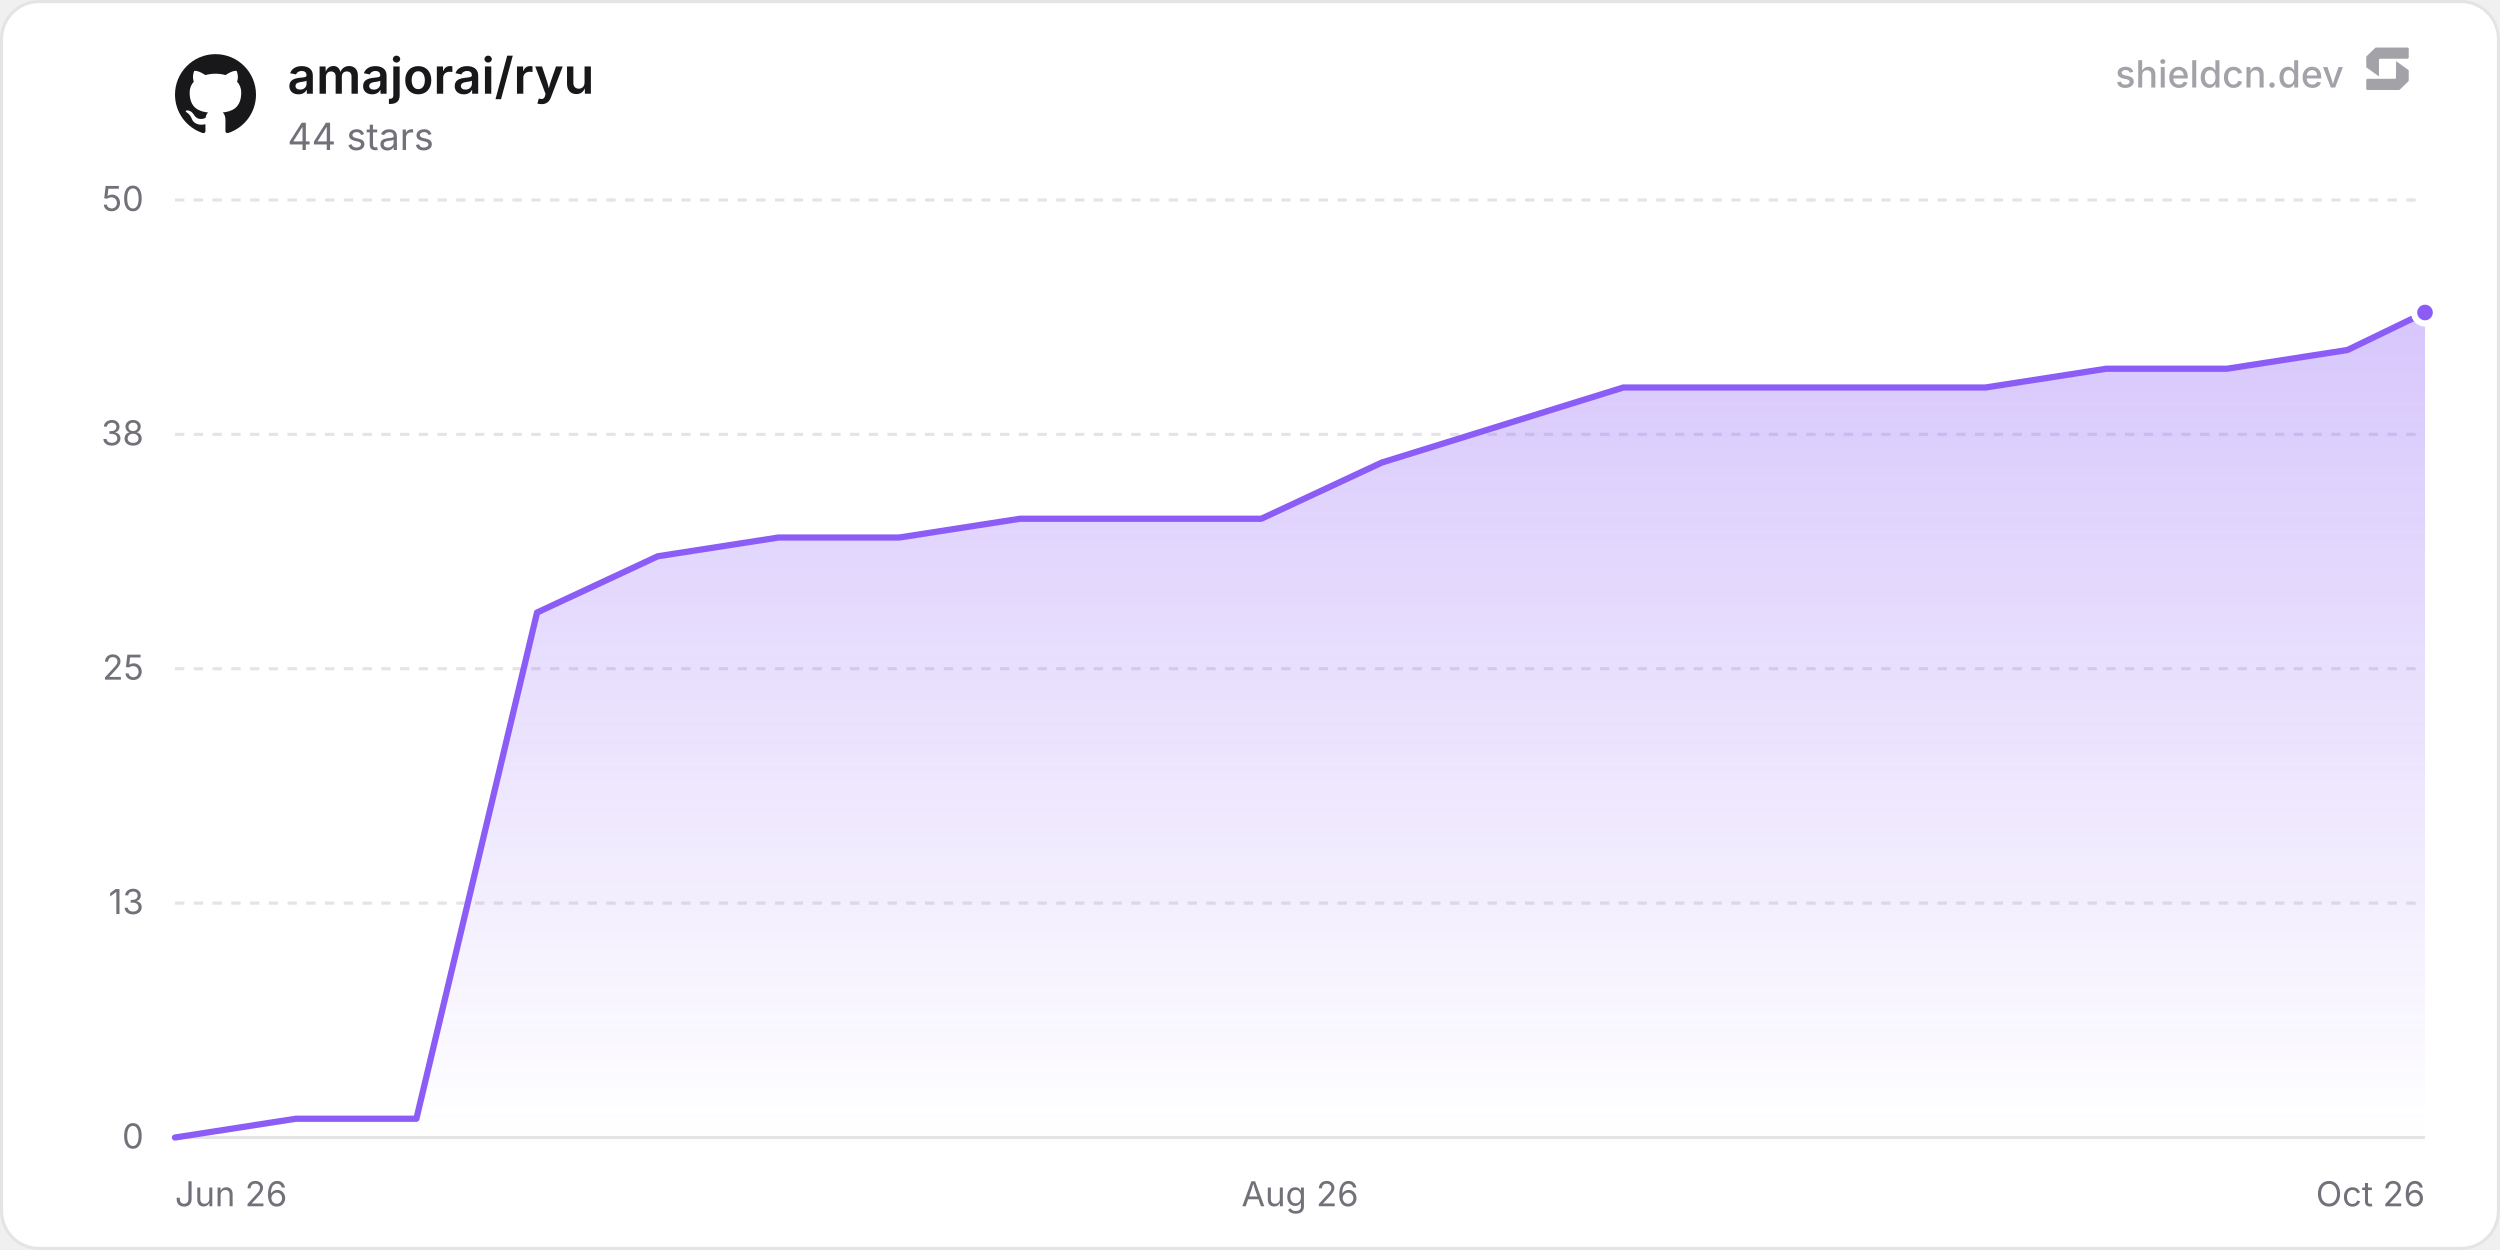
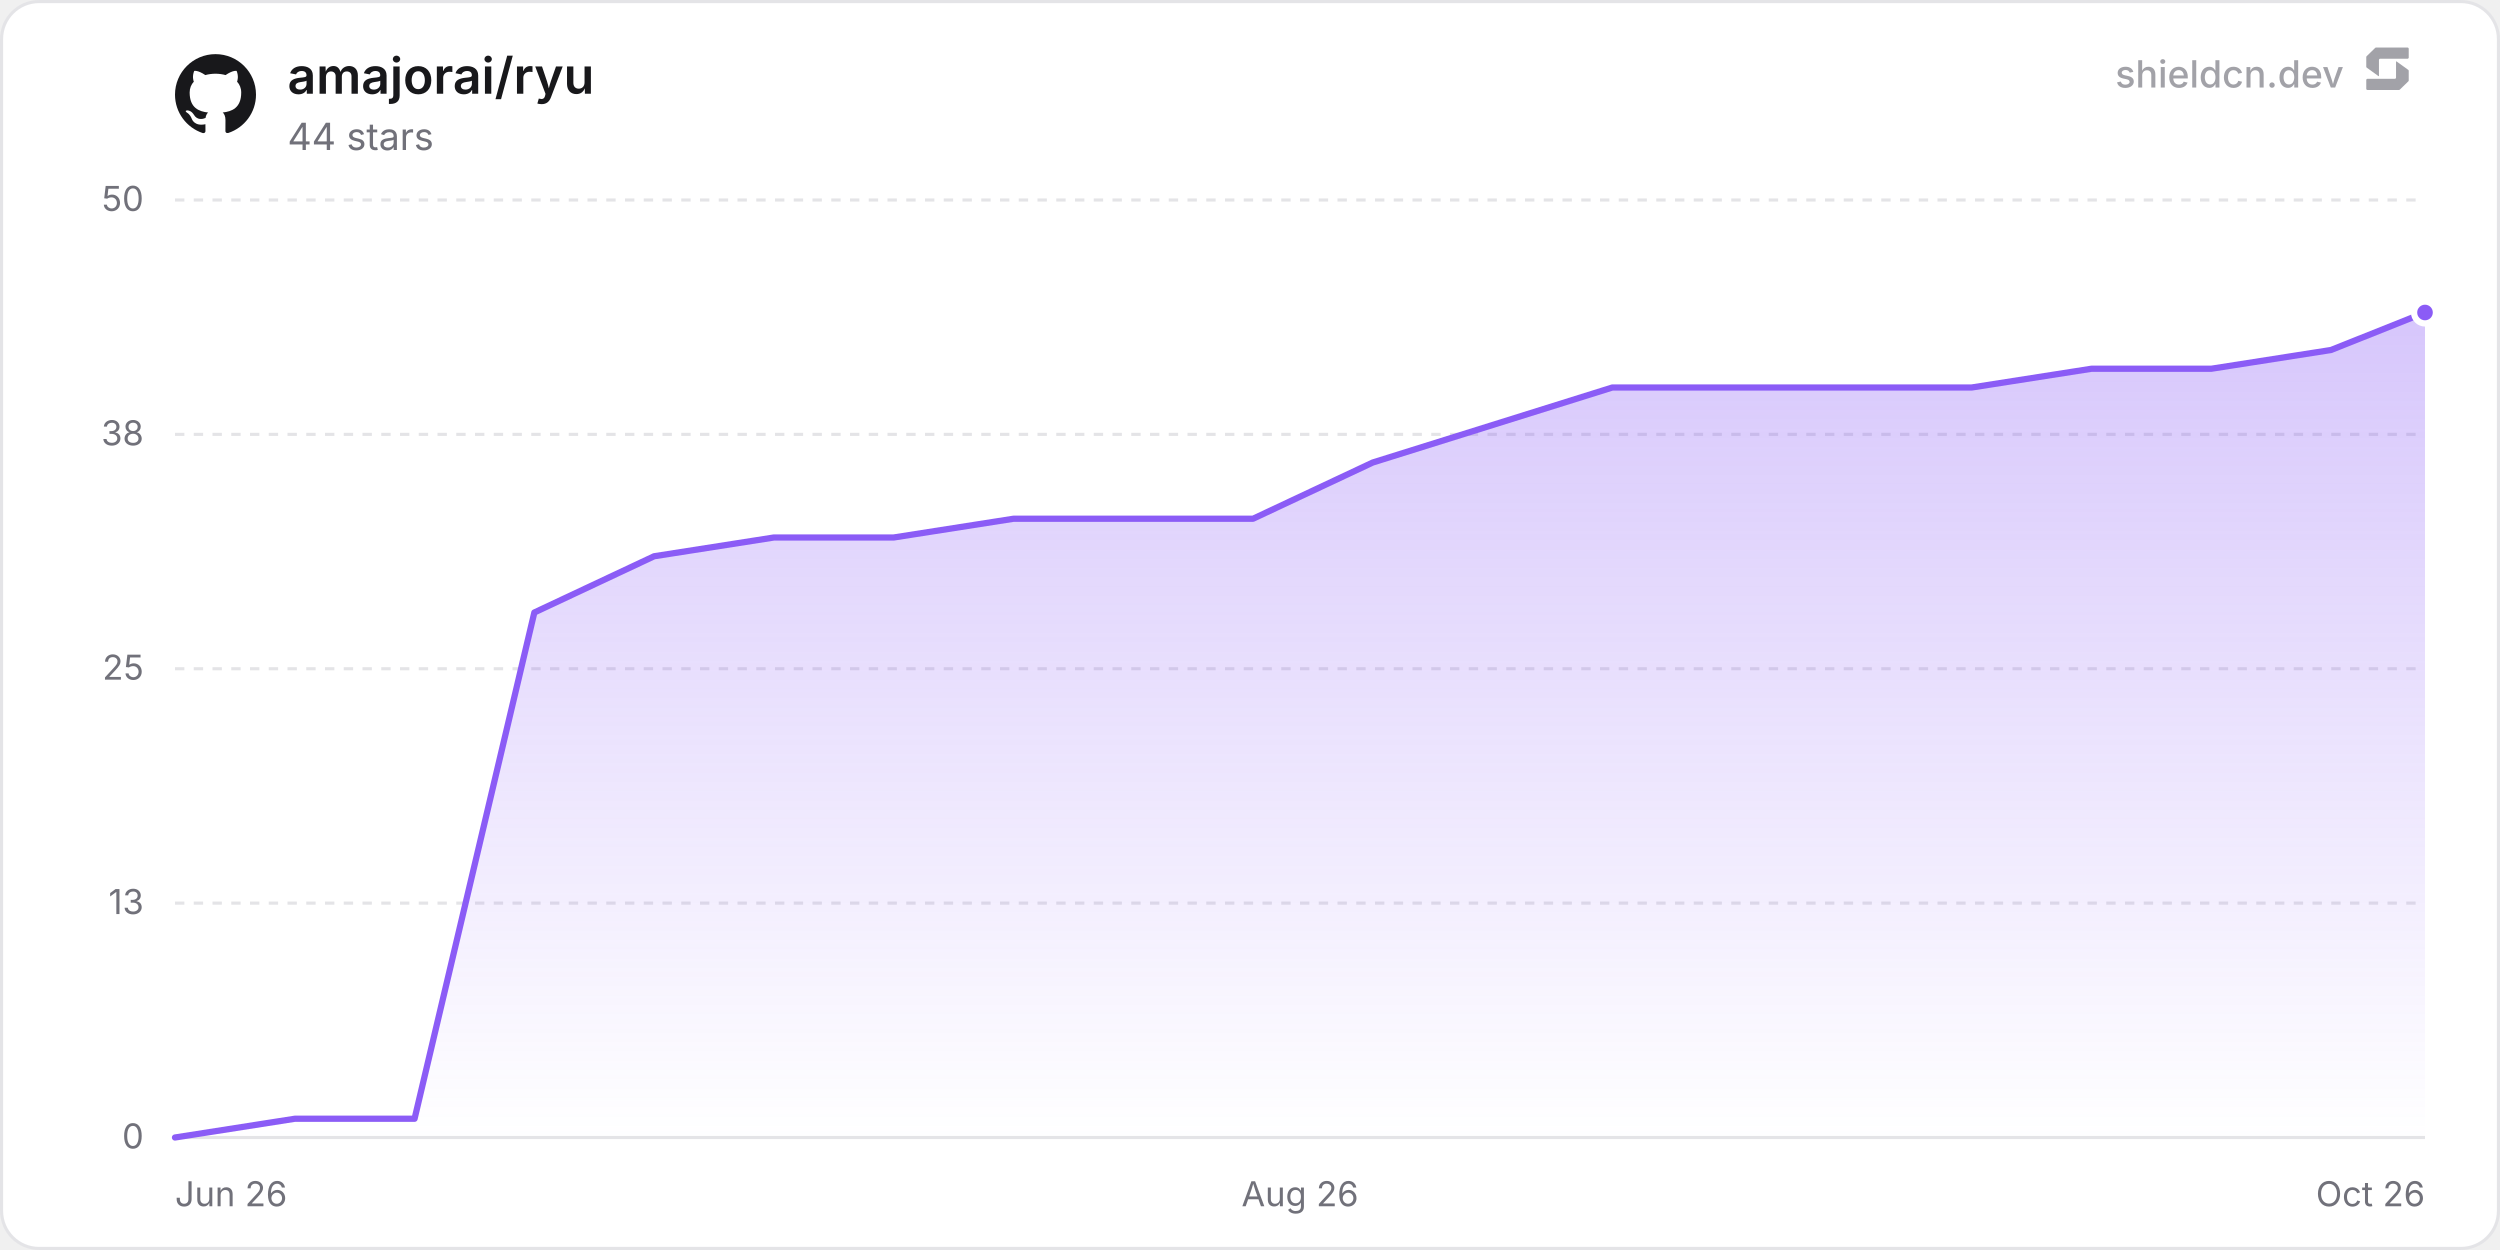
<svg xmlns="http://www.w3.org/2000/svg" width="800" height="400" viewBox="0 0 800 400" role="img" aria-label="amajorai/ryu">
  <defs>
    <linearGradient id="chartFill0" x1="0" y1="0" x2="0" y2="1">
      <stop offset="0%" stop-color="rgba(139, 92, 246, 0.35)" />
      <stop offset="100%" stop-color="rgba(139, 92, 246, 0)" />
    </linearGradient>
  </defs>
  <rect x="0.5" y="0.5" width="799" height="399" rx="12" fill="#ffffff" stroke="#e4e4e7" stroke-width="1" />
  <line x1="56" y1="364" x2="776" y2="364" stroke="#e4e4e7" stroke-width="1" />
  <text x="46" y="367.5" text-anchor="end" font-size="11" fill="#71717a" font-family="'Inter', ui-sans-serif, system-ui, -apple-system, BlinkMacSystemFont, 'Segoe UI', Roboto, Helvetica, Arial, sans-serif">0</text>
  <line x1="56" y1="289" x2="776" y2="289" stroke="#e4e4e7" stroke-width="1" stroke-dasharray="3 3" />
  <text x="46" y="292.5" text-anchor="end" font-size="11" fill="#71717a" font-family="'Inter', ui-sans-serif, system-ui, -apple-system, BlinkMacSystemFont, 'Segoe UI', Roboto, Helvetica, Arial, sans-serif">13</text>
  <line x1="56" y1="214" x2="776" y2="214" stroke="#e4e4e7" stroke-width="1" stroke-dasharray="3 3" />
  <text x="46" y="217.5" text-anchor="end" font-size="11" fill="#71717a" font-family="'Inter', ui-sans-serif, system-ui, -apple-system, BlinkMacSystemFont, 'Segoe UI', Roboto, Helvetica, Arial, sans-serif">25</text>
  <line x1="56" y1="139" x2="776" y2="139" stroke="#e4e4e7" stroke-width="1" stroke-dasharray="3 3" />
  <text x="46" y="142.5" text-anchor="end" font-size="11" fill="#71717a" font-family="'Inter', ui-sans-serif, system-ui, -apple-system, BlinkMacSystemFont, 'Segoe UI', Roboto, Helvetica, Arial, sans-serif">38</text>
  <line x1="56" y1="64" x2="776" y2="64" stroke="#e4e4e7" stroke-width="1" stroke-dasharray="3 3" />
  <text x="46" y="67.5" text-anchor="end" font-size="11" fill="#71717a" font-family="'Inter', ui-sans-serif, system-ui, -apple-system, BlinkMacSystemFont, 'Segoe UI', Roboto, Helvetica, Arial, sans-serif">50</text>
  <text x="56" y="386" text-anchor="start" font-size="11" fill="#71717a" font-family="'Inter', ui-sans-serif, system-ui, -apple-system, BlinkMacSystemFont, 'Segoe UI', Roboto, Helvetica, Arial, sans-serif">Jun 26</text>
  <text x="416" y="386" text-anchor="middle" font-size="11" fill="#71717a" font-family="'Inter', ui-sans-serif, system-ui, -apple-system, BlinkMacSystemFont, 'Segoe UI', Roboto, Helvetica, Arial, sans-serif">Aug 26</text>
  <text x="776" y="386" text-anchor="end" font-size="11" fill="#71717a" font-family="'Inter', ui-sans-serif, system-ui, -apple-system, BlinkMacSystemFont, 'Segoe UI', Roboto, Helvetica, Arial, sans-serif">Oct 26</text>
-   <path d="M56 364 L94.62 358 L133.24 358 L171.86 196 L210.49 178 L249.11 172 L287.73 172 L326.35 166 L364.97 166 L403.59 166 L442.21 148 L480.84 136 L519.46 124 L558.08 124 L596.7 124 L635.32 124 L673.94 118 L712.56 118 L751.19 112 L776 100 L776 364 L56 364 Z" fill="url(#chartFill0)" />
-   <path d="M56 364 L94.62 358 L133.24 358 L171.86 196 L210.49 178 L249.11 172 L287.73 172 L326.35 166 L364.97 166 L403.59 166 L442.21 148 L480.84 136 L519.46 124 L558.08 124 L596.7 124 L635.32 124 L673.94 118 L712.56 118 L751.19 112 L776 100" fill="none" stroke="#8b5cf6" stroke-width="2" stroke-linejoin="round" stroke-linecap="round" />
+   <path d="M56 364 L94.33 358 L132.66 358 L170.99 196 L209.32 178 L247.64 172 L285.97 172 L324.3 166 L362.63 166 L400.96 166 L439.29 148 L477.62 136 L515.95 124 L554.28 124 L592.6 124 L630.93 124 L669.26 118 L707.59 118 L745.92 112 L776 100 L776 364 L56 364 Z" fill="url(#chartFill0)" />
+   <path d="M56 364 L94.33 358 L132.66 358 L170.99 196 L209.32 178 L247.64 172 L285.97 172 L324.3 166 L362.63 166 L400.96 166 L439.29 148 L477.62 136 L515.95 124 L554.28 124 L592.6 124 L630.93 124 L669.26 118 L707.59 118 L745.92 112 L776 100" fill="none" stroke="#8b5cf6" stroke-width="2" stroke-linejoin="round" stroke-linecap="round" />
  <circle cx="776" cy="100" r="3.5" fill="#8b5cf6" stroke="#ffffff" stroke-width="2" />
  <g transform="translate(56, 17) scale(1.08)" fill="#18181b">
    <path d="M12 .297c-6.63 0-12 5.373-12 12 0 5.303 3.438 9.8 8.205 11.385.6.113.82-.258.82-.577 0-.285-.01-1.04-.015-2.04-3.338.724-4.042-1.61-4.042-1.61C4.422 18.07 3.633 17.7 3.633 17.7c-1.087-.744.084-.729.084-.729 1.205.084 1.838 1.236 1.838 1.236 1.07 1.835 2.809 1.305 3.495.998.108-.776.417-1.305.76-1.605-2.665-.3-5.466-1.332-5.466-5.93 0-1.31.465-2.38 1.235-3.22-.135-.303-.54-1.523.105-3.176 0 0 1.005-.322 3.3 1.23.96-.267 1.98-.399 3-.405 1.02.006 2.04.138 3 .405 2.28-1.552 3.285-1.23 3.285-1.23.645 1.653.24 2.873.12 3.176.765.84 1.23 1.91 1.23 3.22 0 4.61-2.805 5.625-5.475 5.92.42.36.81 1.096.81 2.22 0 1.606-.015 2.896-.015 3.286 0 .315.21.69.825.57C20.565 22.092 24 17.592 24 12.297c0-6.627-5.373-12-12-12" />
  </g>
  <text x="92" y="30" font-size="16" font-weight="600" fill="#18181b" font-family="'Inter', ui-sans-serif, system-ui, -apple-system, BlinkMacSystemFont, 'Segoe UI', Roboto, Helvetica, Arial, sans-serif">amajorai/ryu</text>
  <text x="92" y="48" font-size="12" fill="#71717a" font-family="'Inter', ui-sans-serif, system-ui, -apple-system, BlinkMacSystemFont, 'Segoe UI', Roboto, Helvetica, Arial, sans-serif">44 stars</text>
  <g fill-opacity="0.65">
    <text x="750" y="28" text-anchor="end" font-size="12" font-weight="500" fill="#71717a" font-family="'Inter', ui-sans-serif, system-ui, -apple-system, BlinkMacSystemFont, 'Segoe UI', Roboto, Helvetica, Arial, sans-serif">shieldcn.dev</text>
    <g transform="translate(756, 14) scale(0.01)" fill="#71717a">
      <path d="M1088.4,565.1c-6.5-4.7-15.5,0-15.5,7.9v510.2c0,21.3-18.1,38.6-40.4,38.6H160.9c-22.3,0-40.4,17.3-40.4,38.6v280.8c0,21.3,18.1,38.6,40.4,38.6h1004.5c10.8,0,21.2-4.2,28.8-11.6l273.4-266.3c7.4-7.2,11.6-16.9,11.6-27v-308.7c0-12.1-5.9-23.5-16.1-30.8l-374.7-270.3Z" />
      <path d="M511.2,1035.9c6.5,4.7,15.5,0,15.5-7.9v-510.2c0-21.3,18.1-38.6,40.4-38.6h871.7c22.3,0,40.4-17.3,40.4-38.6V159.7c0-21.3-18.1-38.6-40.4-38.6H434.3c-10.8,0-21.2,4.2-28.8,11.6L132,399c-7.4,7.2-11.6,16.9-11.6,27v308.7c0,12.1,5.9,23.5,16.1,30.8l374.7,270.3Z" />
    </g>
  </g>
</svg>
